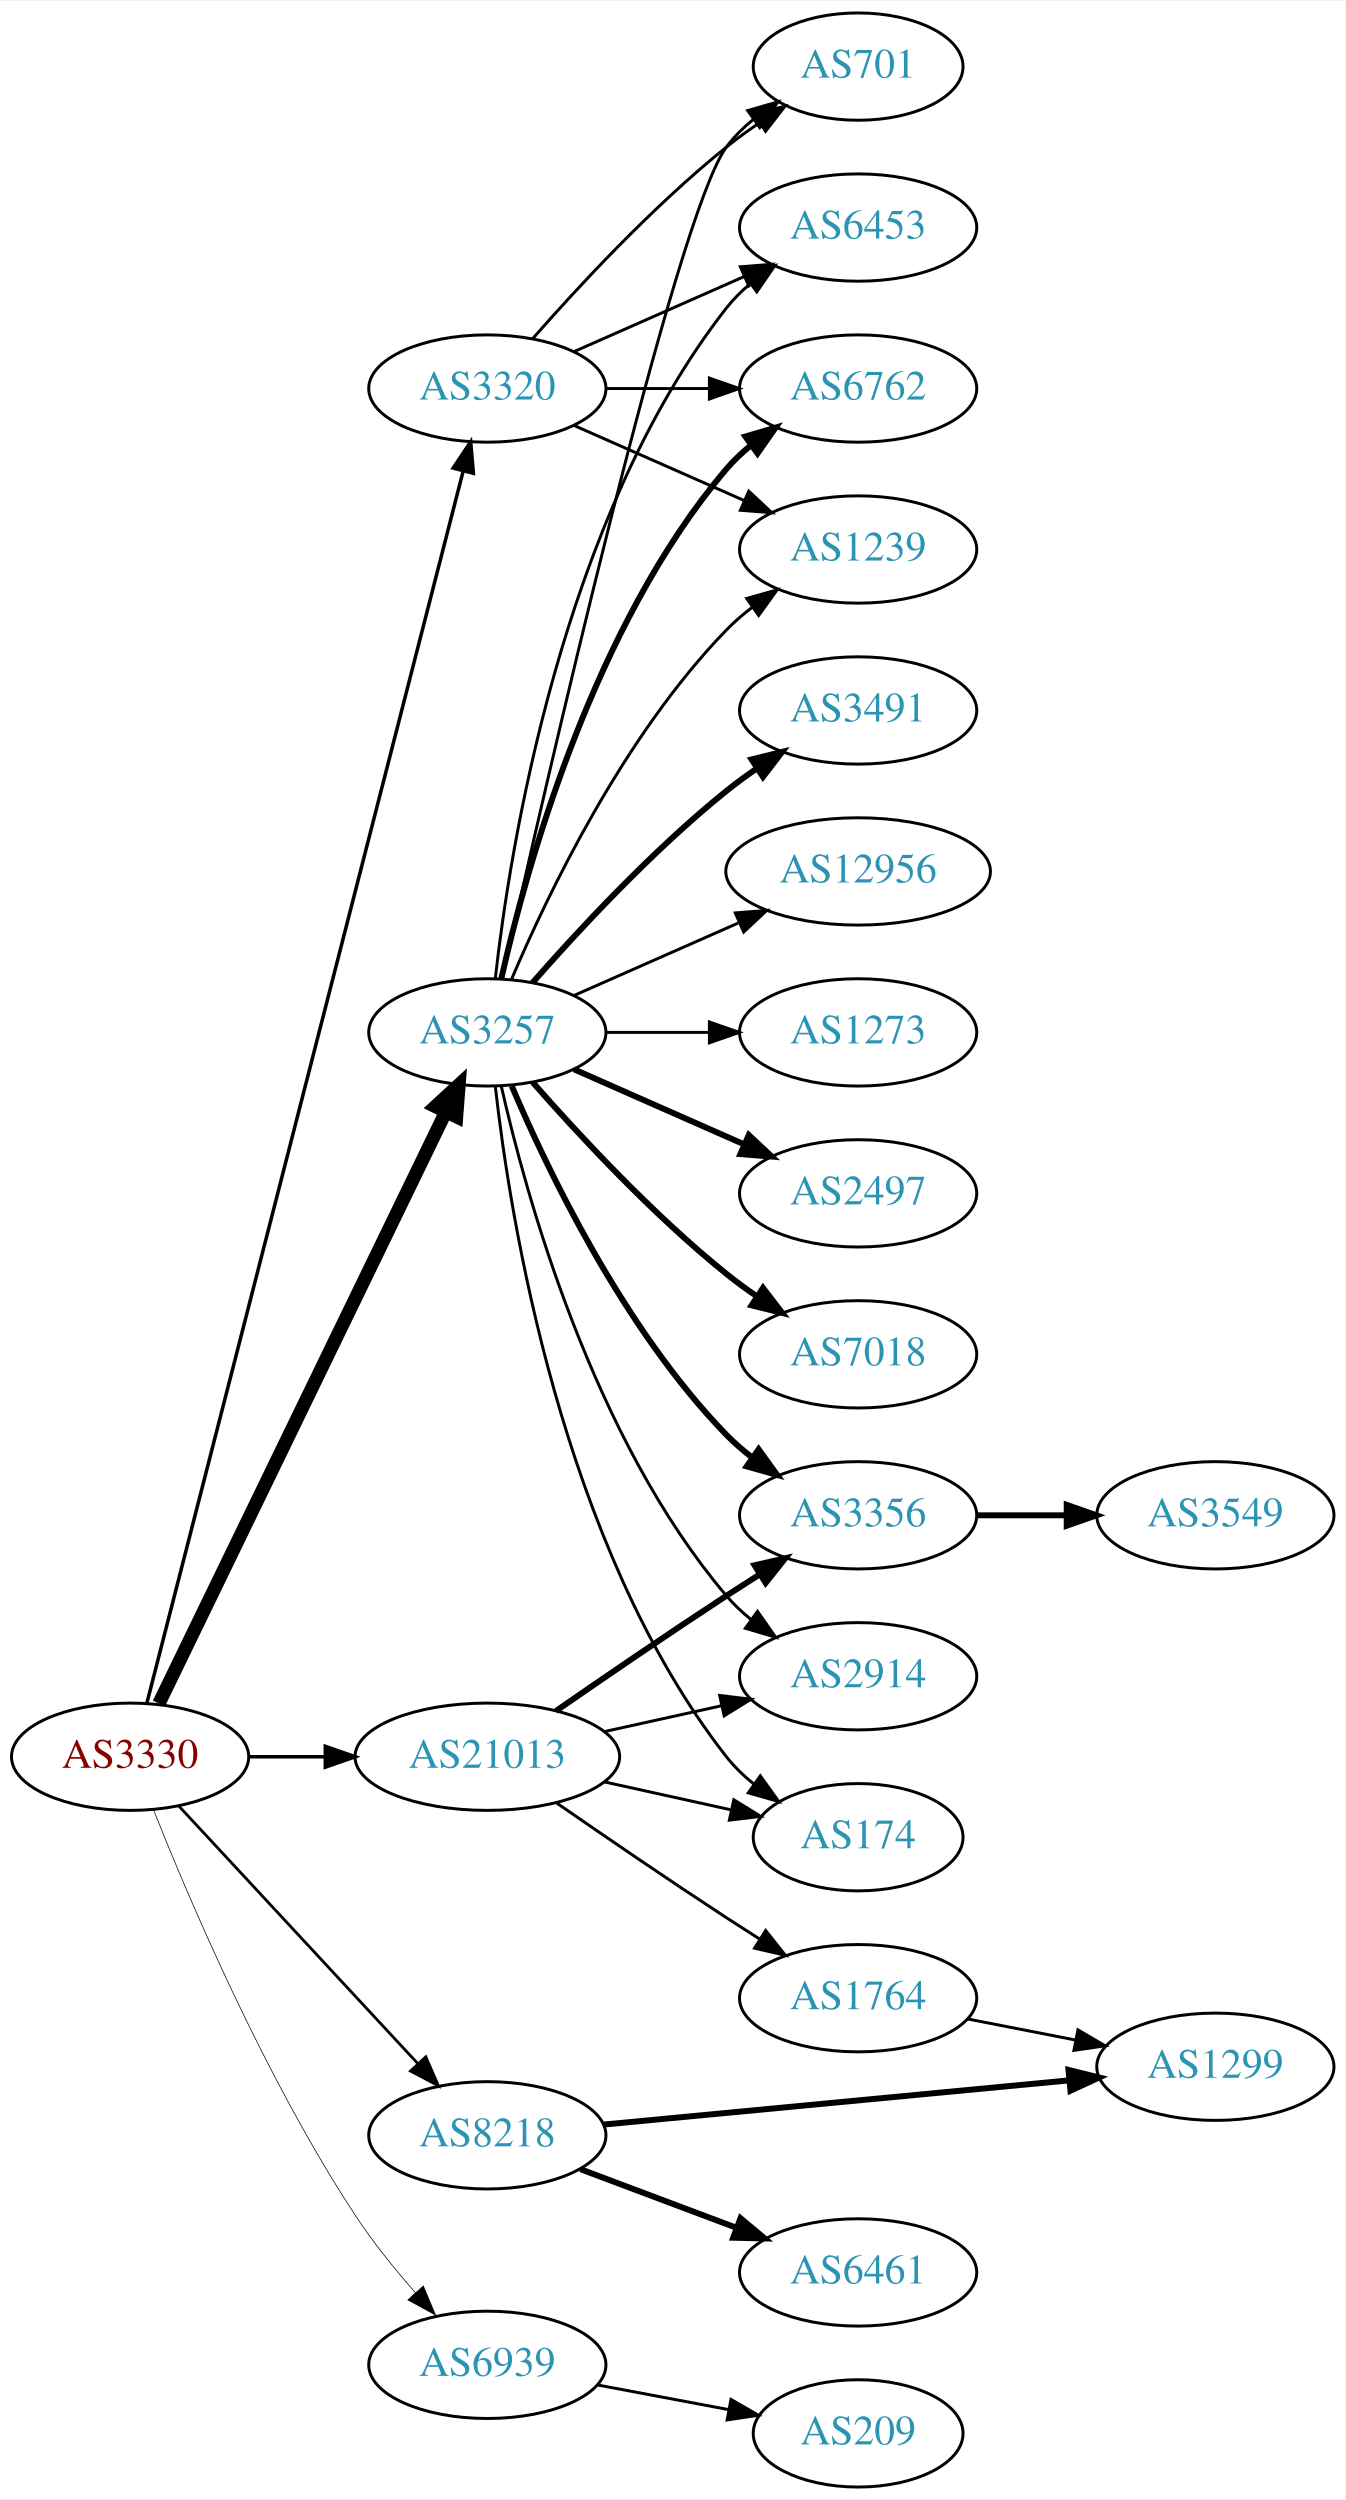
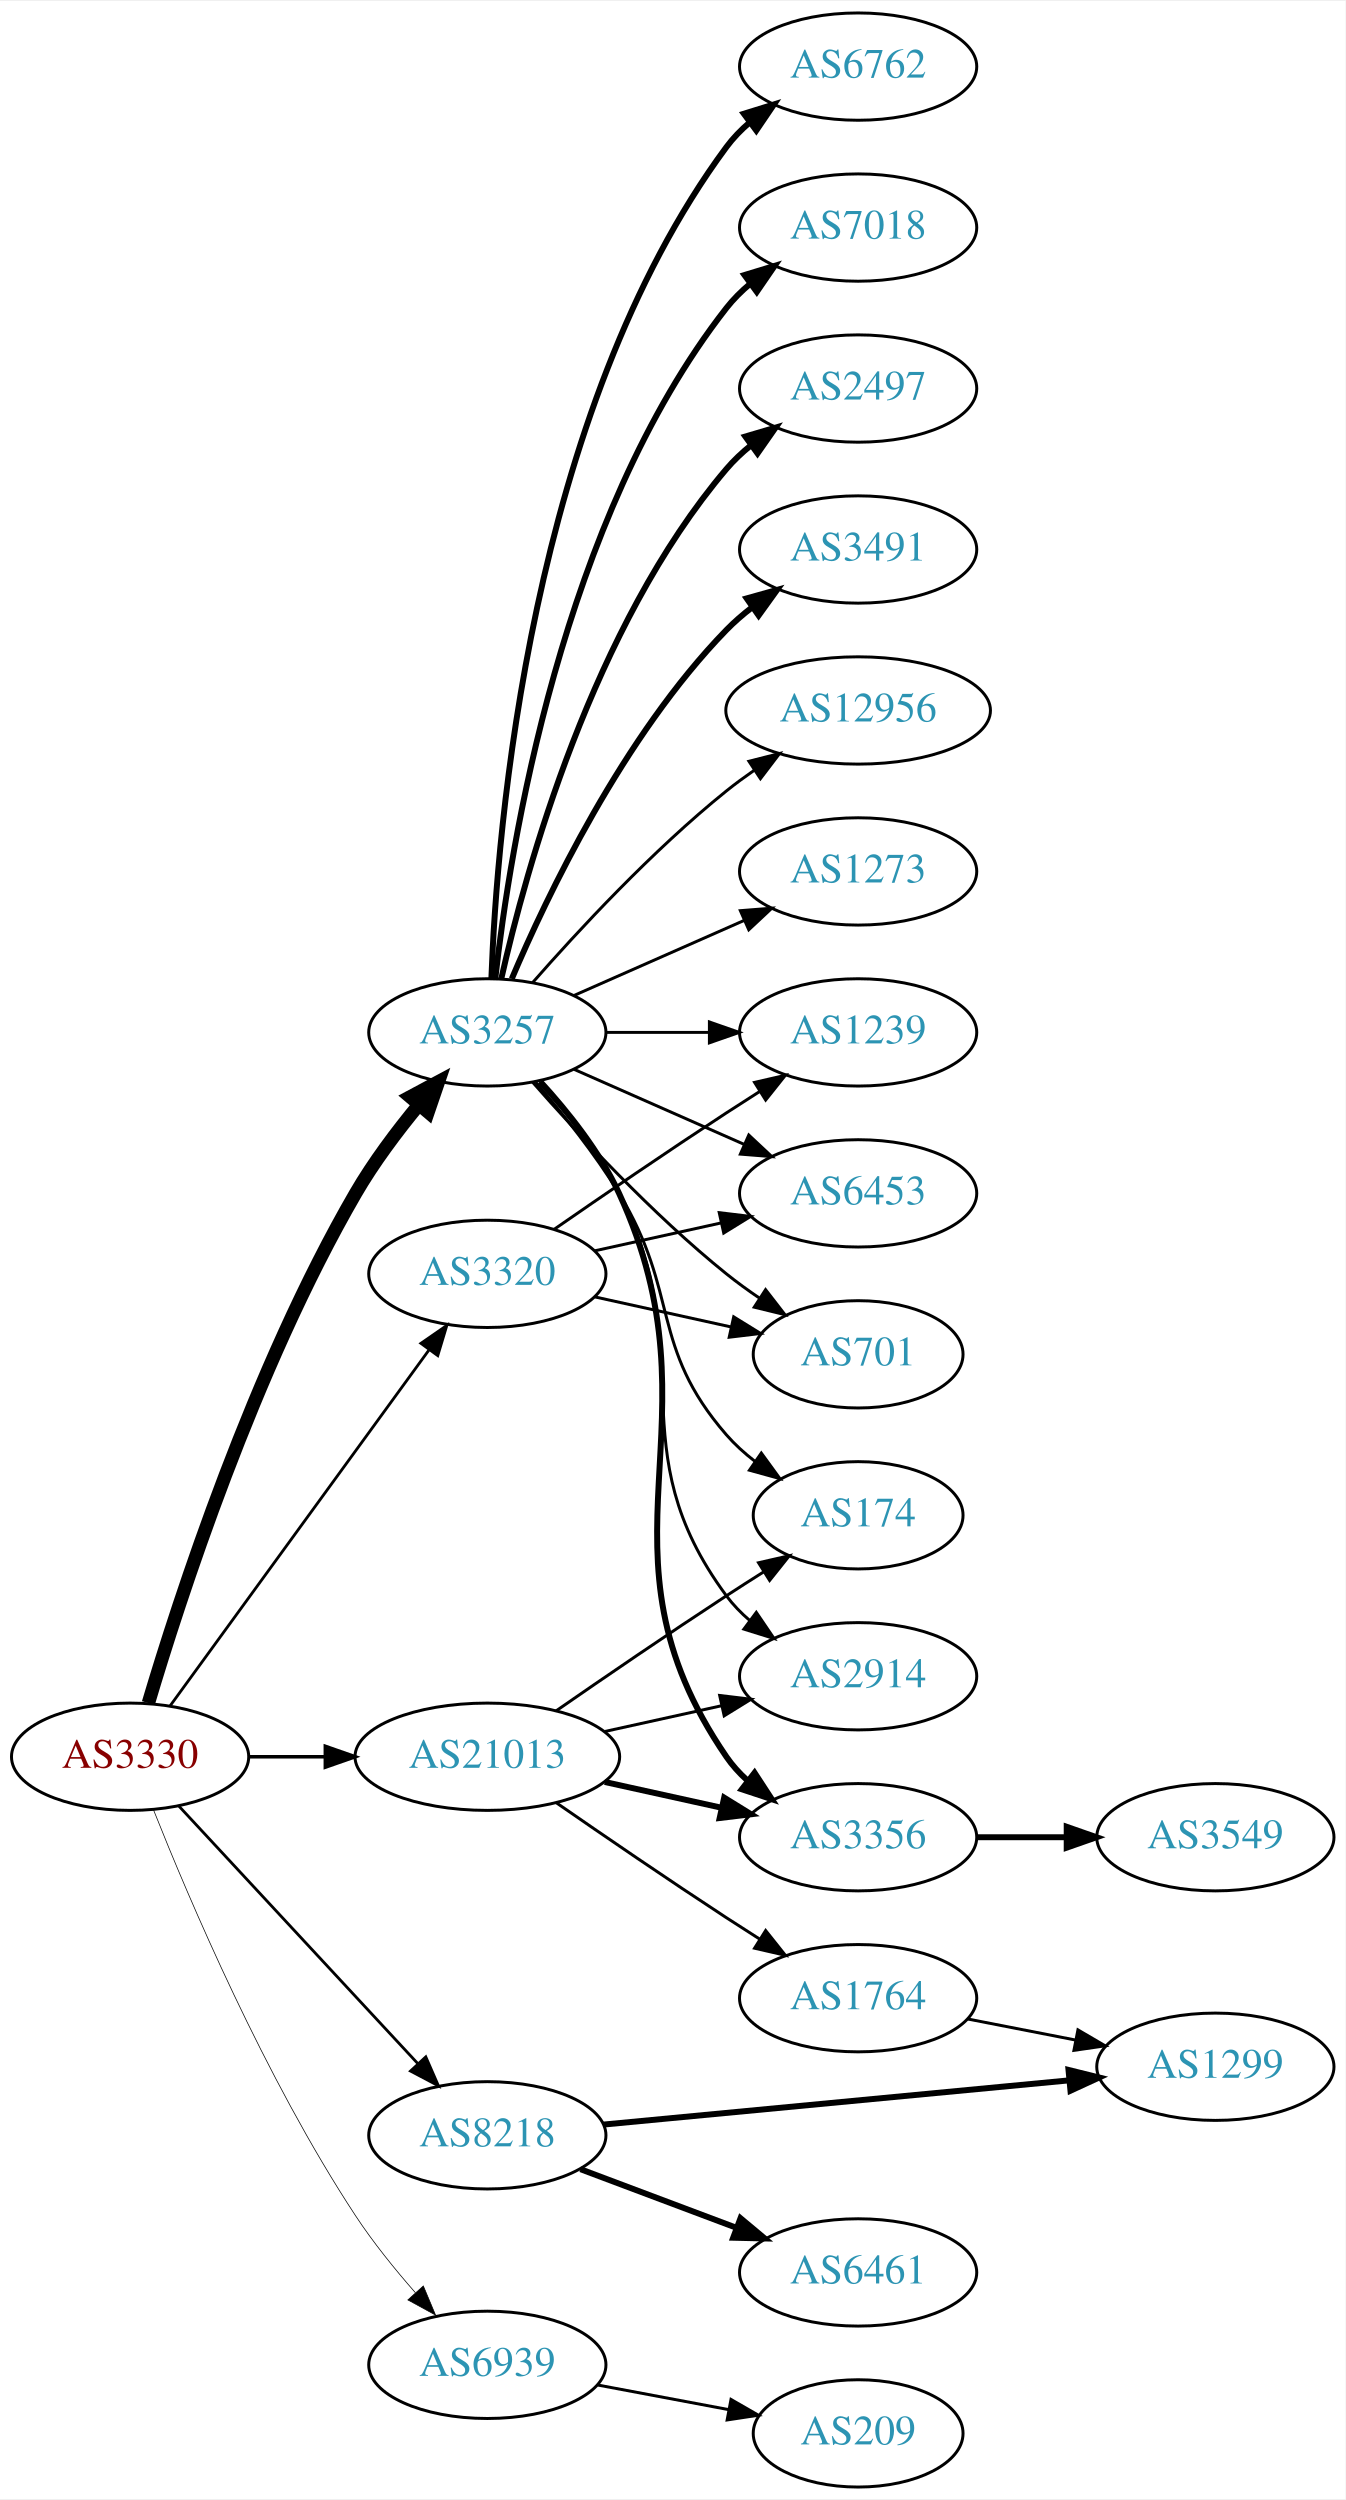
<svg xmlns="http://www.w3.org/2000/svg" xmlns:xlink="http://www.w3.org/1999/xlink" width="451pt" height="838pt" viewBox="0.00 0.00 451.37 838.00">
  <g id="graph0" class="graph" transform="scale(1 1) rotate(0) translate(4 834)">
    <polygon fill="white" stroke="none" points="-4,4 -4,-834 447.37,-834 447.37,4 -4,4" />
    <g id="node1" class="node">
      <g id="a_node1">
        <a xlink:href="/asn/3330" xlink:title="AS3330 ~ Vienna, Austria [AT]">
          <ellipse fill="#ffffff" stroke="black" cx="39.647" cy="-245" rx="39.794" ry="18" />
          <text text-anchor="middle" x="39.647" y="-241.3" font-family="Times,serif" font-size="14.00" fill="#880000">AS3330</text>
        </a>
      </g>
    </g>
    <g id="node2" class="node">
      <g id="a_node2">
        <a xlink:href="/asn/3257" xlink:title="AS3257 ~ GTT [DE]">
          <ellipse fill="#ffffff" stroke="black" cx="159.489" cy="-488" rx="39.794" ry="18" />
          <text text-anchor="middle" x="159.489" y="-484.3" font-family="Times,serif" font-size="14.00" fill="#2c94b3">AS3257</text>
        </a>
      </g>
    </g>
    <g id="edge1" class="edge">
-       <path fill="none" stroke="black" stroke-width="4.5" d="M49.312,-262.868C69.792,-305.101 121.28,-411.272 145.506,-461.227" />
-       <polygon fill="black" stroke="black" stroke-width="4.5" points="142.064,-463.154 149.97,-470.433 149.149,-459.717 142.064,-463.154" />
+       <path fill="none" stroke="black" stroke-width="4.5" d="M45.779,-263.003C56.057,-297.585 81.141,-375.096 115.293,-434 121.286,-444.337 129.149,-454.799 136.521,-463.726" />
+       <polygon fill="black" stroke="black" stroke-width="4.5" points="133.608,-466.379 143.086,-471.445 139.607,-461.277 133.608,-466.379" />
    </g>
    <g id="node3" class="node">
      <g id="a_node3">
        <a xlink:href="/asn/3320" xlink:title="AS3320 ~ DTAG [DE]">
-           <ellipse fill="#ffffff" stroke="black" cx="159.489" cy="-704" rx="39.794" ry="18" />
-           <text text-anchor="middle" x="159.489" y="-700.3" font-family="Times,serif" font-size="14.00" fill="#2c94b3">AS3320</text>
+           <ellipse fill="#ffffff" stroke="black" cx="159.489" cy="-407" rx="39.794" ry="18" />
+           <text text-anchor="middle" x="159.489" y="-403.3" font-family="Times,serif" font-size="14.00" fill="#2c94b3">AS3320</text>
        </a>
      </g>
    </g>
    <g id="edge2" class="edge">
-       <path fill="none" stroke="black" stroke-width="1.184" d="M45.266,-262.993C63.362,-333.479 129.508,-591.118 151.4,-676.387" />
-       <polygon fill="black" stroke="black" stroke-width="1.184" points="148.025,-677.316 153.901,-686.131 154.805,-675.575 148.025,-677.316" />
+       <path fill="none" stroke="black" stroke-width="0.947" d="M53.035,-262.031C73.757,-290.517 115.56,-347.985 139.848,-381.374" />
+       <polygon fill="black" stroke="black" stroke-width="0.947" points="137.199,-383.682 145.912,-389.71 142.86,-379.564 137.199,-383.682" />
    </g>
    <g id="node4" class="node">
      <g id="a_node4">
        <a xlink:href="/asn/8218" xlink:title="AS8218 ~ legacy Neotelecoms [FR]">
          <ellipse fill="#ffffff" stroke="black" cx="159.489" cy="-118" rx="39.794" ry="18" />
          <text text-anchor="middle" x="159.489" y="-114.3" font-family="Times,serif" font-size="14.00" fill="#2c94b3">AS8218</text>
        </a>
      </g>
    </g>
    <g id="edge3" class="edge">
      <path fill="none" stroke="black" stroke-width="0.947" d="M56.052,-228.397C76.519,-206.339 112.814,-167.224 136.251,-141.967" />
      <polygon fill="black" stroke="black" stroke-width="0.947" points="138.843,-144.318 143.079,-134.607 133.712,-139.557 138.843,-144.318" />
    </g>
    <g id="node5" class="node">
      <g id="a_node5">
        <a xlink:href="/asn/21013" xlink:title="AS21013 ~ Wels, AT [AT]">
          <ellipse fill="#ffffff" stroke="black" cx="159.489" cy="-245" rx="44.393" ry="18" />
          <text text-anchor="middle" x="159.489" y="-241.3" font-family="Times,serif" font-size="14.00" fill="#2c94b3">AS21013</text>
        </a>
      </g>
    </g>
    <g id="edge4" class="edge">
      <path fill="none" stroke="black" stroke-width="1.184" d="M79.559,-245C87.662,-245 96.337,-245 104.863,-245" />
      <polygon fill="black" stroke="black" stroke-width="1.184" points="105.141,-248.5 115.141,-245 105.141,-241.5 105.141,-248.5" />
    </g>
    <g id="node6" class="node">
      <g id="a_node6">
        <a xlink:href="/asn/6939" xlink:title="AS6939 ~ Hurricane Electric LLC [US]">
          <ellipse fill="#ffffff" stroke="black" cx="159.489" cy="-41" rx="39.794" ry="18" />
          <text text-anchor="middle" x="159.489" y="-37.3" font-family="Times,serif" font-size="14.00" fill="#2c94b3">AS6939</text>
        </a>
      </g>
    </g>
    <g id="edge5" class="edge">
      <path fill="none" stroke="black" stroke-width="0.237" d="M47.525,-227.109C59.276,-197.543 84.918,-137.167 115.293,-91 121.157,-82.088 128.461,-73.052 135.385,-65.159" />
      <polygon fill="black" stroke="black" stroke-width="0.237" points="138.019,-67.464 142.115,-57.693 132.82,-62.777 138.019,-67.464" />
    </g>
    <g id="node7" class="node">
      <g id="a_node7">
        <a xlink:href="/asn/6762" xlink:title="AS6762 ~ TELECOM ITALIA SPARKLE S.p.A. [IT]">
+           <ellipse fill="#ffffff" stroke="black" cx="283.881" cy="-812" rx="39.794" ry="18" />
+           <text text-anchor="middle" x="283.881" y="-808.3" font-family="Times,serif" font-size="14.00" fill="#2c94b3">AS6762</text>
+         </a>
+       </g>
+     </g>
+     <g id="edge6" class="edge">
+       <path fill="none" stroke="black" stroke-width="2" d="M160.841,-505.993C162.667,-555.457 173.721,-695.73 239.685,-785 241.919,-788.023 244.601,-790.786 247.522,-793.293" />
+       <polygon fill="black" stroke="black" stroke-width="2" points="245.548,-796.186 255.666,-799.331 249.717,-790.563 245.548,-796.186" />
+     </g>
+     <g id="node8" class="node">
+       <g id="a_node8">
+         <a xlink:href="/asn/7018" xlink:title="AS7018 ~ AT&amp;T Services, Inc. [US]">
+           <ellipse fill="#ffffff" stroke="black" cx="283.881" cy="-758" rx="39.794" ry="18" />
+           <text text-anchor="middle" x="283.881" y="-754.3" font-family="Times,serif" font-size="14.00" fill="#2c94b3">AS7018</text>
+         </a>
+       </g>
+     </g>
+     <g id="edge7" class="edge">
+       <path fill="none" stroke="black" stroke-width="2" d="M162.168,-506.129C166.999,-549.368 184.34,-660.216 239.685,-731 242,-733.961 244.737,-736.683 247.692,-739.164" />
+       <polygon fill="black" stroke="black" stroke-width="2" points="245.748,-742.078 255.883,-745.165 249.885,-736.432 245.748,-742.078" />
+     </g>
+     <g id="node9" class="node">
+       <g id="a_node9">
+         <a xlink:href="/asn/2497" xlink:title="AS2497 ~ Internet Initiative Japan Inc. [JP]">
          <ellipse fill="#ffffff" stroke="black" cx="283.881" cy="-704" rx="39.794" ry="18" />
-           <text text-anchor="middle" x="283.881" y="-700.3" font-family="Times,serif" font-size="14.00" fill="#2c94b3">AS6762</text>
-         </a>
-       </g>
-     </g>
-     <g id="edge6" class="edge">
+           <text text-anchor="middle" x="283.881" y="-700.3" font-family="Times,serif" font-size="14.00" fill="#2c94b3">AS2497</text>
+         </a>
+       </g>
+     </g>
+     <g id="edge8" class="edge">
      <path fill="none" stroke="black" stroke-width="2" d="M164.183,-506.075C172.323,-542.148 194.756,-624.14 239.685,-677 242.119,-679.864 244.936,-682.521 247.941,-684.961" />
      <polygon fill="black" stroke="black" stroke-width="2" points="246.04,-687.905 256.201,-690.906 250.129,-682.224 246.04,-687.905" />
-     </g>
-     <g id="node8" class="node">
-       <g id="a_node8">
-         <a xlink:href="/asn/2497" xlink:title="AS2497 ~ Internet Initiative Japan Inc. [JP]">
-           <ellipse fill="#ffffff" stroke="black" cx="283.881" cy="-434" rx="39.794" ry="18" />
-           <text text-anchor="middle" x="283.881" y="-430.3" font-family="Times,serif" font-size="14.00" fill="#2c94b3">AS2497</text>
-         </a>
-       </g>
-     </g>
-     <g id="edge7" class="edge">
-       <path fill="none" stroke="black" stroke-width="2" d="M188.568,-475.611C205.516,-468.134 227.313,-458.517 245.683,-450.412" />
-       <polygon fill="black" stroke="black" stroke-width="2" points="247.196,-453.57 254.933,-446.331 244.371,-447.166 247.196,-453.57" />
-     </g>
-     <g id="node9" class="node">
-       <g id="a_node9">
-         <a xlink:href="/asn/7018" xlink:title="AS7018 ~ AT&amp;T Services, Inc. [US]">
-           <ellipse fill="#ffffff" stroke="black" cx="283.881" cy="-380" rx="39.794" ry="18" />
-           <text text-anchor="middle" x="283.881" y="-376.3" font-family="Times,serif" font-size="14.00" fill="#2c94b3">AS7018</text>
-         </a>
-       </g>
-     </g>
-     <g id="edge8" class="edge">
-       <path fill="none" stroke="black" stroke-width="2" d="M174.641,-471.337C189.743,-454.106 214.864,-426.976 239.685,-407 242.941,-404.38 246.466,-401.808 250.05,-399.354" />
-       <polygon fill="black" stroke="black" stroke-width="2" points="251.969,-402.281 258.423,-393.879 248.138,-396.423 251.969,-402.281" />
    </g>
    <g id="node10" class="node">
      <g id="a_node10">
        <a xlink:href="/asn/3491" xlink:title="AS3491 ~ PCCW Global, Inc. [US]">
-           <ellipse fill="#ffffff" stroke="black" cx="283.881" cy="-596" rx="39.794" ry="18" />
-           <text text-anchor="middle" x="283.881" y="-592.3" font-family="Times,serif" font-size="14.00" fill="#2c94b3">AS3491</text>
+           <ellipse fill="#ffffff" stroke="black" cx="283.881" cy="-650" rx="39.794" ry="18" />
+           <text text-anchor="middle" x="283.881" y="-646.3" font-family="Times,serif" font-size="14.00" fill="#2c94b3">AS3491</text>
        </a>
      </g>
    </g>
    <g id="edge9" class="edge">
-       <path fill="none" stroke="black" stroke-width="2" d="M174.641,-504.663C189.743,-521.894 214.864,-549.024 239.685,-569 242.941,-571.62 246.466,-574.192 250.05,-576.646" />
-       <polygon fill="black" stroke="black" stroke-width="2" points="248.138,-579.577 258.423,-582.121 251.969,-573.719 248.138,-579.577" />
+       <path fill="none" stroke="black" stroke-width="2" d="M167.68,-505.975C179.446,-533.682 205.021,-587.348 239.685,-623 242.305,-625.695 245.246,-628.239 248.329,-630.608" />
+       <polygon fill="black" stroke="black" stroke-width="2" points="246.495,-633.597 256.697,-636.455 250.504,-627.859 246.495,-633.597" />
    </g>
    <g id="node11" class="node">
      <g id="a_node11">
-         <a xlink:href="/asn/1239" xlink:title="AS1239 ~ Sprint [US]">
-           <ellipse fill="#ffffff" stroke="black" cx="283.881" cy="-650" rx="39.794" ry="18" />
-           <text text-anchor="middle" x="283.881" y="-646.3" font-family="Times,serif" font-size="14.00" fill="#2c94b3">AS1239</text>
+         <a xlink:href="/asn/12956" xlink:title="AS12956 ~ TELXIUS [ES]">
+           <ellipse fill="#ffffff" stroke="black" cx="283.881" cy="-596" rx="44.393" ry="18" />
+           <text text-anchor="middle" x="283.881" y="-592.3" font-family="Times,serif" font-size="14.00" fill="#2c94b3">AS12956</text>
        </a>
      </g>
    </g>
    <g id="edge10" class="edge">
-       <path fill="none" stroke="black" d="M167.68,-505.975C179.446,-533.682 205.021,-587.348 239.685,-623 242.305,-625.695 245.246,-628.239 248.329,-630.608" />
-       <polygon fill="black" stroke="black" points="246.495,-633.597 256.697,-636.455 250.504,-627.859 246.495,-633.597" />
+       <path fill="none" stroke="black" d="M174.641,-504.663C189.743,-521.894 214.864,-549.024 239.685,-569 242.613,-571.357 245.76,-573.675 248.971,-575.902" />
+       <polygon fill="black" stroke="black" points="247.247,-578.958 257.519,-581.552 251.107,-573.118 247.247,-578.958" />
    </g>
    <g id="node12" class="node">
      <g id="a_node12">
-         <a xlink:href="/asn/12956" xlink:title="AS12956 ~ TELXIUS [ES]">
-           <ellipse fill="#ffffff" stroke="black" cx="283.881" cy="-542" rx="44.393" ry="18" />
-           <text text-anchor="middle" x="283.881" y="-538.3" font-family="Times,serif" font-size="14.00" fill="#2c94b3">AS12956</text>
+         <a xlink:href="/asn/1239" xlink:title="AS1239 ~ Sprint [US]">
+           <ellipse fill="#ffffff" stroke="black" cx="283.881" cy="-488" rx="39.794" ry="18" />
+           <text text-anchor="middle" x="283.881" y="-484.3" font-family="Times,serif" font-size="14.00" fill="#2c94b3">AS1239</text>
        </a>
      </g>
    </g>
    <g id="edge11" class="edge">
-       <path fill="none" stroke="black" d="M188.568,-500.389C204.884,-507.587 225.695,-516.769 243.614,-524.675" />
-       <polygon fill="black" stroke="black" points="242.663,-528.081 253.225,-528.916 245.489,-521.677 242.663,-528.081" />
+       <path fill="none" stroke="black" d="M199.215,-488C210.153,-488 222.204,-488 233.67,-488" />
+       <polygon fill="black" stroke="black" points="233.987,-491.5 243.987,-488 233.987,-484.5 233.987,-491.5" />
    </g>
    <g id="node13" class="node">
      <g id="a_node13">
-         <a xlink:href="/asn/701" xlink:title="AS701 ~ UUNET [US]">
-           <ellipse fill="#ffffff" stroke="black" cx="283.881" cy="-812" rx="35.194" ry="18" />
-           <text text-anchor="middle" x="283.881" y="-808.3" font-family="Times,serif" font-size="14.00" fill="#2c94b3">AS701</text>
+         <a xlink:href="/asn/174" xlink:title="AS174 ~ Cogent Communications [US]">
+           <ellipse fill="#ffffff" stroke="black" cx="283.881" cy="-326" rx="35.194" ry="18" />
+           <text text-anchor="middle" x="283.881" y="-322.3" font-family="Times,serif" font-size="14.00" fill="#2c94b3">AS174</text>
        </a>
      </g>
    </g>
    <g id="edge12" class="edge">
-       <path fill="none" stroke="black" d="M164.525,-506.212C178.159,-567.223 222.6,-761.878 239.685,-785 242.228,-788.441 245.352,-791.545 248.747,-794.318" />
-       <polygon fill="black" stroke="black" points="246.834,-797.252 257.014,-800.186 250.885,-791.544 246.834,-797.252" />
+       <path fill="none" stroke="black" d="M175.687,-471.323C184.562,-461.051 195.575,-447.334 203.685,-434 224.158,-400.342 213.851,-382.742 239.685,-353 242.491,-349.77 245.778,-346.797 249.266,-344.098" />
+       <polygon fill="black" stroke="black" points="251.4,-346.878 257.633,-338.31 247.417,-341.121 251.4,-346.878" />
    </g>
    <g id="node14" class="node">
      <g id="a_node14">
-         <a xlink:href="/asn/6453" xlink:title="AS6453 ~ TATA COMMUNICATIONS (AMERICA) INC [US]">
-           <ellipse fill="#ffffff" stroke="black" cx="283.881" cy="-758" rx="39.794" ry="18" />
-           <text text-anchor="middle" x="283.881" y="-754.3" font-family="Times,serif" font-size="14.00" fill="#2c94b3">AS6453</text>
-         </a>
-       </g>
-     </g>
-     <g id="edge13" class="edge">
-       <path fill="none" stroke="black" d="M162.168,-506.129C166.999,-549.368 184.34,-660.216 239.685,-731 242,-733.961 244.737,-736.683 247.692,-739.164" />
-       <polygon fill="black" stroke="black" points="245.748,-742.078 255.883,-745.165 249.885,-736.432 245.748,-742.078" />
-     </g>
-     <g id="node15" class="node">
-       <g id="a_node15">
-         <a xlink:href="/asn/1273" xlink:title="AS1273 ~ Vodafone Group PLC [EU]">
-           <ellipse fill="#ffffff" stroke="black" cx="283.881" cy="-488" rx="39.794" ry="18" />
-           <text text-anchor="middle" x="283.881" y="-484.3" font-family="Times,serif" font-size="14.00" fill="#2c94b3">AS1273</text>
-         </a>
-       </g>
-     </g>
-     <g id="edge14" class="edge">
-       <path fill="none" stroke="black" d="M199.215,-488C210.153,-488 222.204,-488 233.67,-488" />
-       <polygon fill="black" stroke="black" points="233.987,-491.5 243.987,-488 233.987,-484.5 233.987,-491.5" />
-     </g>
-     <g id="node16" class="node">
-       <g id="a_node16">
-         <a xlink:href="/asn/3356" xlink:title="AS3356 ~ Level 3 Parent, LLC [US]">
-           <ellipse fill="#ffffff" stroke="black" cx="283.881" cy="-326" rx="39.794" ry="18" />
-           <text text-anchor="middle" x="283.881" y="-322.3" font-family="Times,serif" font-size="14.00" fill="#2c94b3">AS3356</text>
-         </a>
-       </g>
-     </g>
-     <g id="edge15" class="edge">
-       <path fill="none" stroke="black" stroke-width="2" d="M167.68,-470.025C179.446,-442.318 205.021,-388.652 239.685,-353 242.305,-350.305 245.246,-347.761 248.329,-345.392" />
-       <polygon fill="black" stroke="black" stroke-width="2" points="250.504,-348.141 256.697,-339.545 246.495,-342.403 250.504,-348.141" />
-     </g>
-     <g id="node17" class="node">
-       <g id="a_node17">
        <a xlink:href="/asn/2914" xlink:title="AS2914 ~ NTT America, Inc. [US]">
          <ellipse fill="#ffffff" stroke="black" cx="283.881" cy="-272" rx="39.794" ry="18" />
          <text text-anchor="middle" x="283.881" y="-268.3" font-family="Times,serif" font-size="14.00" fill="#2c94b3">AS2914</text>
        </a>
      </g>
    </g>
+     <g id="edge13" class="edge">
+       <path fill="none" stroke="black" d="M176.892,-471.288C185.959,-461.217 196.758,-447.717 203.685,-434 231.678,-378.571 202.782,-348.941 239.685,-299 241.919,-295.977 244.601,-293.214 247.522,-290.707" />
+       <polygon fill="black" stroke="black" points="249.717,-293.437 255.666,-284.669 245.548,-287.814 249.717,-293.437" />
+     </g>
+     <g id="node15" class="node">
+       <g id="a_node15">
+         <a xlink:href="/asn/3356" xlink:title="AS3356 ~ Level 3 Parent, LLC [US]">
+           <ellipse fill="#ffffff" stroke="black" cx="283.881" cy="-218" rx="39.794" ry="18" />
+           <text text-anchor="middle" x="283.881" y="-214.3" font-family="Times,serif" font-size="14.00" fill="#2c94b3">AS3356</text>
+         </a>
+       </g>
+     </g>
+     <g id="edge14" class="edge">
+       <path fill="none" stroke="black" stroke-width="2" d="M177.267,-471.469C186.46,-461.459 197.259,-447.959 203.685,-434 239.445,-356.326 191.389,-315.566 239.685,-245 241.633,-242.154 243.99,-239.548 246.586,-237.176" />
+       <polygon fill="black" stroke="black" stroke-width="2" points="249.138,-239.628 254.922,-230.751 244.865,-234.083 249.138,-239.628" />
+     </g>
+     <g id="node16" class="node">
+       <g id="a_node16">
+         <a xlink:href="/asn/1273" xlink:title="AS1273 ~ Vodafone Group PLC [EU]">
+           <ellipse fill="#ffffff" stroke="black" cx="283.881" cy="-542" rx="39.794" ry="18" />
+           <text text-anchor="middle" x="283.881" y="-538.3" font-family="Times,serif" font-size="14.00" fill="#2c94b3">AS1273</text>
+         </a>
+       </g>
+     </g>
+     <g id="edge15" class="edge">
+       <path fill="none" stroke="black" d="M188.568,-500.389C205.516,-507.866 227.313,-517.483 245.683,-525.588" />
+       <polygon fill="black" stroke="black" points="244.371,-528.834 254.933,-529.669 247.196,-522.43 244.371,-528.834" />
+     </g>
+     <g id="node17" class="node">
+       <g id="a_node17">
+         <a xlink:href="/asn/6453" xlink:title="AS6453 ~ TATA COMMUNICATIONS (AMERICA) INC [US]">
+           <ellipse fill="#ffffff" stroke="black" cx="283.881" cy="-434" rx="39.794" ry="18" />
+           <text text-anchor="middle" x="283.881" y="-430.3" font-family="Times,serif" font-size="14.00" fill="#2c94b3">AS6453</text>
+         </a>
+       </g>
+     </g>
    <g id="edge16" class="edge">
-       <path fill="none" stroke="black" d="M164.183,-469.925C172.323,-433.852 194.756,-351.86 239.685,-299 242.119,-296.136 244.936,-293.479 247.941,-291.039" />
-       <polygon fill="black" stroke="black" points="250.129,-293.776 256.201,-285.094 246.04,-288.095 250.129,-293.776" />
+       <path fill="none" stroke="black" d="M188.568,-475.611C205.516,-468.134 227.313,-458.517 245.683,-450.412" />
+       <polygon fill="black" stroke="black" points="247.196,-453.57 254.933,-446.331 244.371,-447.166 247.196,-453.57" />
    </g>
    <g id="node18" class="node">
      <g id="a_node18">
-         <a xlink:href="/asn/174" xlink:title="AS174 ~ Cogent Communications [US]">
-           <ellipse fill="#ffffff" stroke="black" cx="283.881" cy="-218" rx="35.194" ry="18" />
-           <text text-anchor="middle" x="283.881" y="-214.3" font-family="Times,serif" font-size="14.00" fill="#2c94b3">AS174</text>
+         <a xlink:href="/asn/701" xlink:title="AS701 ~ UUNET [US]">
+           <ellipse fill="#ffffff" stroke="black" cx="283.881" cy="-380" rx="35.194" ry="18" />
+           <text text-anchor="middle" x="283.881" y="-376.3" font-family="Times,serif" font-size="14.00" fill="#2c94b3">AS701</text>
        </a>
      </g>
    </g>
    <g id="edge17" class="edge">
-       <path fill="none" stroke="black" d="M162.168,-469.871C166.999,-426.632 184.34,-315.784 239.685,-245 242.32,-241.63 245.502,-238.569 248.93,-235.821" />
-       <polygon fill="black" stroke="black" points="251.068,-238.597 257.232,-229.98 247.04,-232.872 251.068,-238.597" />
+       <path fill="none" stroke="black" d="M174.641,-471.337C189.743,-454.106 214.864,-426.976 239.685,-407 243.19,-404.179 247.008,-401.413 250.876,-398.792" />
+       <polygon fill="black" stroke="black" points="252.834,-401.694 259.322,-393.318 249.027,-395.82 252.834,-401.694" />
+     </g>
+     <g id="edge19" class="edge">
+       <path fill="none" stroke="black" d="M181.846,-421.901C197.697,-432.877 219.9,-448.079 239.685,-461 243.267,-463.339 247.038,-465.759 250.798,-468.144" />
+       <polygon fill="black" stroke="black" points="249.131,-471.231 259.459,-473.596 252.86,-465.307 249.131,-471.231" />
+     </g>
+     <g id="edge20" class="edge">
+       <path fill="none" stroke="black" d="M195.562,-414.737C208.749,-417.646 223.929,-420.995 237.894,-424.076" />
+       <polygon fill="black" stroke="black" points="237.284,-427.525 247.803,-426.262 238.792,-420.69 237.284,-427.525" />
    </g>
    <g id="edge18" class="edge">
-       <path fill="none" stroke="black" d="M199.215,-704C210.153,-704 222.204,-704 233.67,-704" />
-       <polygon fill="black" stroke="black" points="233.987,-707.5 243.987,-704 233.987,-700.5 233.987,-707.5" />
-     </g>
-     <g id="edge20" class="edge">
-       <path fill="none" stroke="black" d="M188.568,-691.611C205.516,-684.134 227.313,-674.517 245.683,-666.412" />
-       <polygon fill="black" stroke="black" points="247.196,-669.57 254.933,-662.331 244.371,-663.166 247.196,-669.57" />
-     </g>
-     <g id="edge19" class="edge">
-       <path fill="none" stroke="black" d="M174.641,-720.663C189.743,-737.894 214.864,-765.024 239.685,-785 243.19,-787.821 247.008,-790.587 250.876,-793.208" />
-       <polygon fill="black" stroke="black" points="249.027,-796.18 259.322,-798.682 252.834,-790.306 249.027,-796.18" />
-     </g>
-     <g id="edge21" class="edge">
-       <path fill="none" stroke="black" d="M188.568,-716.389C205.516,-723.866 227.313,-733.483 245.683,-741.588" />
-       <polygon fill="black" stroke="black" points="244.371,-744.834 254.933,-745.669 247.196,-738.43 244.371,-744.834" />
+       <path fill="none" stroke="black" d="M195.562,-399.263C209.795,-396.123 226.35,-392.471 241.194,-389.196" />
+       <polygon fill="black" stroke="black" points="242.137,-392.572 251.148,-387 240.629,-385.737 242.137,-392.572" />
    </g>
    <g id="node19" class="node">
      <g id="a_node19">
+         <a xlink:href="/asn/1299" xlink:title="AS1299 ~ Telia Carrier [EU]">
+           <ellipse fill="#ffffff" stroke="black" cx="403.724" cy="-141" rx="39.794" ry="18" />
+           <text text-anchor="middle" x="403.724" y="-137.3" font-family="Times,serif" font-size="14.00" fill="#2c94b3">AS1299</text>
+         </a>
+       </g>
+     </g>
+     <g id="edge21" class="edge">
+       <path fill="none" stroke="black" stroke-width="2" d="M198.338,-121.594C240.522,-125.599 308.827,-132.085 354.731,-136.443" />
+       <polygon fill="black" stroke="black" stroke-width="2" points="354.455,-139.933 364.741,-137.394 355.117,-132.964 354.455,-139.933" />
+     </g>
+     <g id="node20" class="node">
+       <g id="a_node20">
        <a xlink:href="/asn/6461" xlink:title="AS6461 ~ Zayo Bandwidth [US]">
          <ellipse fill="#ffffff" stroke="black" cx="283.881" cy="-72" rx="39.794" ry="18" />
          <text text-anchor="middle" x="283.881" y="-68.3" font-family="Times,serif" font-size="14.00" fill="#2c94b3">AS6461</text>
        </a>
      </g>
    </g>
    <g id="edge22" class="edge">
      <path fill="none" stroke="black" stroke-width="2" d="M190.743,-106.629C206.484,-100.713 225.931,-93.404 242.896,-87.028" />
      <polygon fill="black" stroke="black" stroke-width="2" points="244.421,-90.194 252.551,-83.399 241.959,-83.641 244.421,-90.194" />
    </g>
-     <g id="node20" class="node">
-       <g id="a_node20">
-         <a xlink:href="/asn/1299" xlink:title="AS1299 ~ Telia Carrier [EU]">
-           <ellipse fill="#ffffff" stroke="black" cx="403.724" cy="-141" rx="39.794" ry="18" />
-           <text text-anchor="middle" x="403.724" y="-137.3" font-family="Times,serif" font-size="14.00" fill="#2c94b3">AS1299</text>
-         </a>
-       </g>
-     </g>
-     <g id="edge23" class="edge">
-       <path fill="none" stroke="black" stroke-width="2" d="M198.338,-121.594C240.522,-125.599 308.827,-132.085 354.731,-136.443" />
-       <polygon fill="black" stroke="black" stroke-width="2" points="354.455,-139.933 364.741,-137.394 355.117,-132.964 354.455,-139.933" />
-     </g>
-     <g id="edge26" class="edge">
-       <path fill="none" stroke="black" stroke-width="2" d="M182.52,-260.367C198.322,-271.305 220.179,-286.261 239.685,-299 243.267,-301.339 247.038,-303.759 250.798,-306.144" />
-       <polygon fill="black" stroke="black" stroke-width="2" points="249.131,-309.231 259.459,-311.596 252.86,-303.307 249.131,-309.231" />
+     <g id="edge25" class="edge">
+       <path fill="none" stroke="black" d="M182.52,-260.367C198.322,-271.305 220.179,-286.261 239.685,-299 243.73,-301.642 248.015,-304.385 252.254,-307.067" />
+       <polygon fill="black" stroke="black" points="250.469,-310.079 260.799,-312.432 254.191,-304.15 250.469,-310.079" />
    </g>
    <g id="edge24" class="edge">
      <path fill="none" stroke="black" d="M198.879,-253.469C211.27,-256.202 225.117,-259.257 237.937,-262.085" />
      <polygon fill="black" stroke="black" points="237.433,-265.558 247.952,-264.295 238.941,-258.722 237.433,-265.558" />
    </g>
-     <g id="edge25" class="edge">
-       <path fill="none" stroke="black" d="M198.879,-236.531C212.286,-233.573 227.398,-230.24 241.071,-227.224" />
-       <polygon fill="black" stroke="black" points="242.182,-230.563 251.193,-224.99 240.674,-223.727 242.182,-230.563" />
+     <g id="edge23" class="edge">
+       <path fill="none" stroke="black" stroke-width="2" d="M198.879,-236.531C211.27,-233.798 225.117,-230.743 237.937,-227.915" />
+       <polygon fill="black" stroke="black" stroke-width="2" points="238.941,-231.278 247.952,-225.705 237.433,-224.442 238.941,-231.278" />
    </g>
    <g id="node21" class="node">
      <g id="a_node21">
        <a xlink:href="/asn/1764" xlink:title="AS1764 ~ NEXTLAYER-AS [AT]">
          <ellipse fill="#ffffff" stroke="black" cx="283.881" cy="-164" rx="39.794" ry="18" />
          <text text-anchor="middle" x="283.881" y="-160.3" font-family="Times,serif" font-size="14.00" fill="#2c94b3">AS1764</text>
        </a>
      </g>
    </g>
-     <g id="edge27" class="edge">
+     <g id="edge26" class="edge">
      <path fill="none" stroke="black" d="M182.52,-229.633C198.322,-218.695 220.179,-203.739 239.685,-191 243.267,-188.661 247.038,-186.241 250.798,-183.856" />
      <polygon fill="black" stroke="black" points="252.86,-186.693 259.459,-178.404 249.131,-180.769 252.86,-186.693" />
    </g>
    <g id="node23" class="node">
      <g id="a_node23">
        <a xlink:href="/asn/209" xlink:title="AS209 ~ CenturyLink Communications, LLC [US]">
          <ellipse fill="#ffffff" stroke="black" cx="283.881" cy="-18" rx="35.194" ry="18" />
          <text text-anchor="middle" x="283.881" y="-14.3" font-family="Times,serif" font-size="14.00" fill="#2c94b3">AS209</text>
        </a>
      </g>
    </g>
-     <g id="edge30" class="edge">
+     <g id="edge29" class="edge">
      <path fill="none" stroke="black" d="M196.549,-34.224C210.28,-31.643 226.055,-28.679 240.333,-25.996" />
      <polygon fill="black" stroke="black" points="241.232,-29.388 250.414,-24.101 239.939,-22.509 241.232,-29.388" />
    </g>
    <g id="node22" class="node">
      <g id="a_node22">
        <a xlink:href="/asn/3549" xlink:title="AS3549 ~ Level 3 Parent, LLC [US]">
-           <ellipse fill="#ffffff" stroke="black" cx="403.724" cy="-326" rx="39.794" ry="18" />
-           <text text-anchor="middle" x="403.724" y="-322.3" font-family="Times,serif" font-size="14.00" fill="#2c94b3">AS3549</text>
-         </a>
-       </g>
+           <ellipse fill="#ffffff" stroke="black" cx="403.724" cy="-218" rx="39.794" ry="18" />
+           <text text-anchor="middle" x="403.724" y="-214.3" font-family="Times,serif" font-size="14.00" fill="#2c94b3">AS3549</text>
+         </a>
+       </g>
+     </g>
+     <g id="edge27" class="edge">
+       <path fill="none" stroke="black" stroke-width="2" d="M323.794,-218C333.347,-218 343.697,-218 353.659,-218" />
+       <polygon fill="black" stroke="black" stroke-width="2" points="353.852,-221.5 363.852,-218 353.852,-214.5 353.852,-221.5" />
    </g>
    <g id="edge28" class="edge">
-       <path fill="none" stroke="black" stroke-width="2" d="M323.794,-326C333.347,-326 343.697,-326 353.659,-326" />
-       <polygon fill="black" stroke="black" stroke-width="2" points="353.852,-329.5 363.852,-326 353.852,-322.5 353.852,-329.5" />
-     </g>
-     <g id="edge29" class="edge">
      <path fill="none" stroke="black" d="M320.558,-157.037C331.989,-154.806 344.811,-152.303 356.865,-149.951" />
      <polygon fill="black" stroke="black" points="357.618,-153.37 366.762,-148.019 356.277,-146.499 357.618,-153.37" />
    </g>
  </g>
</svg>
